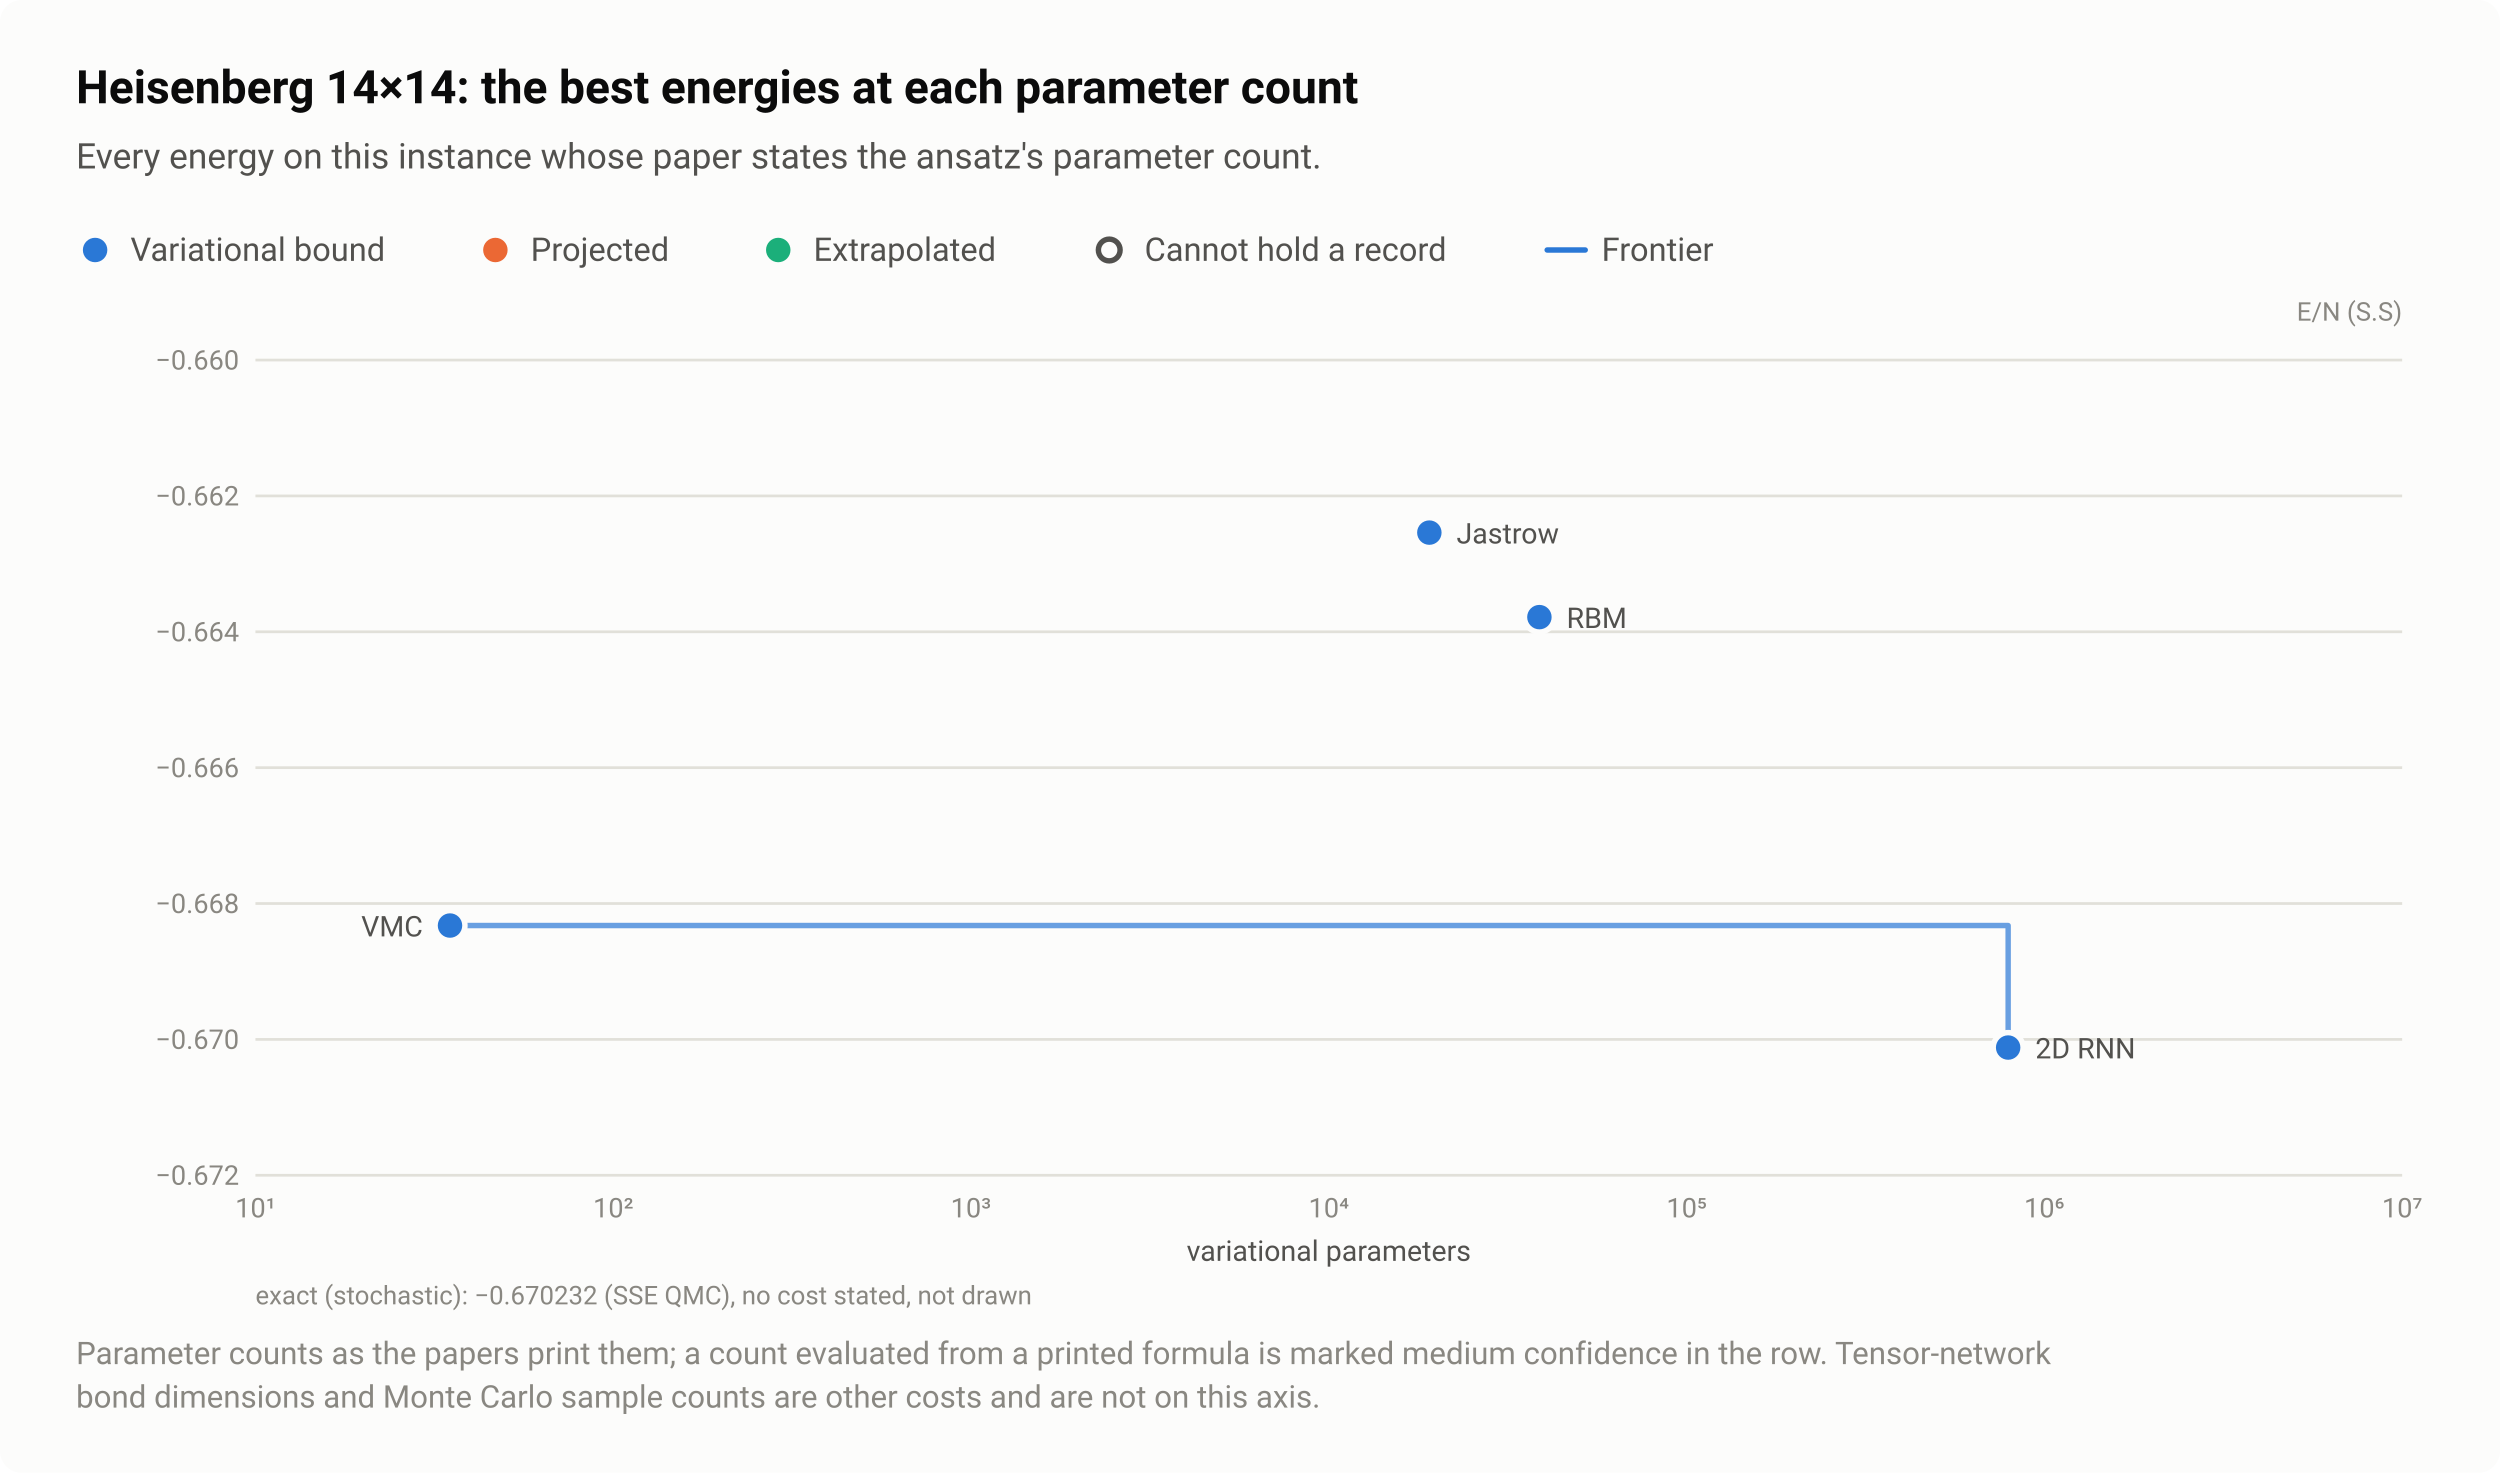
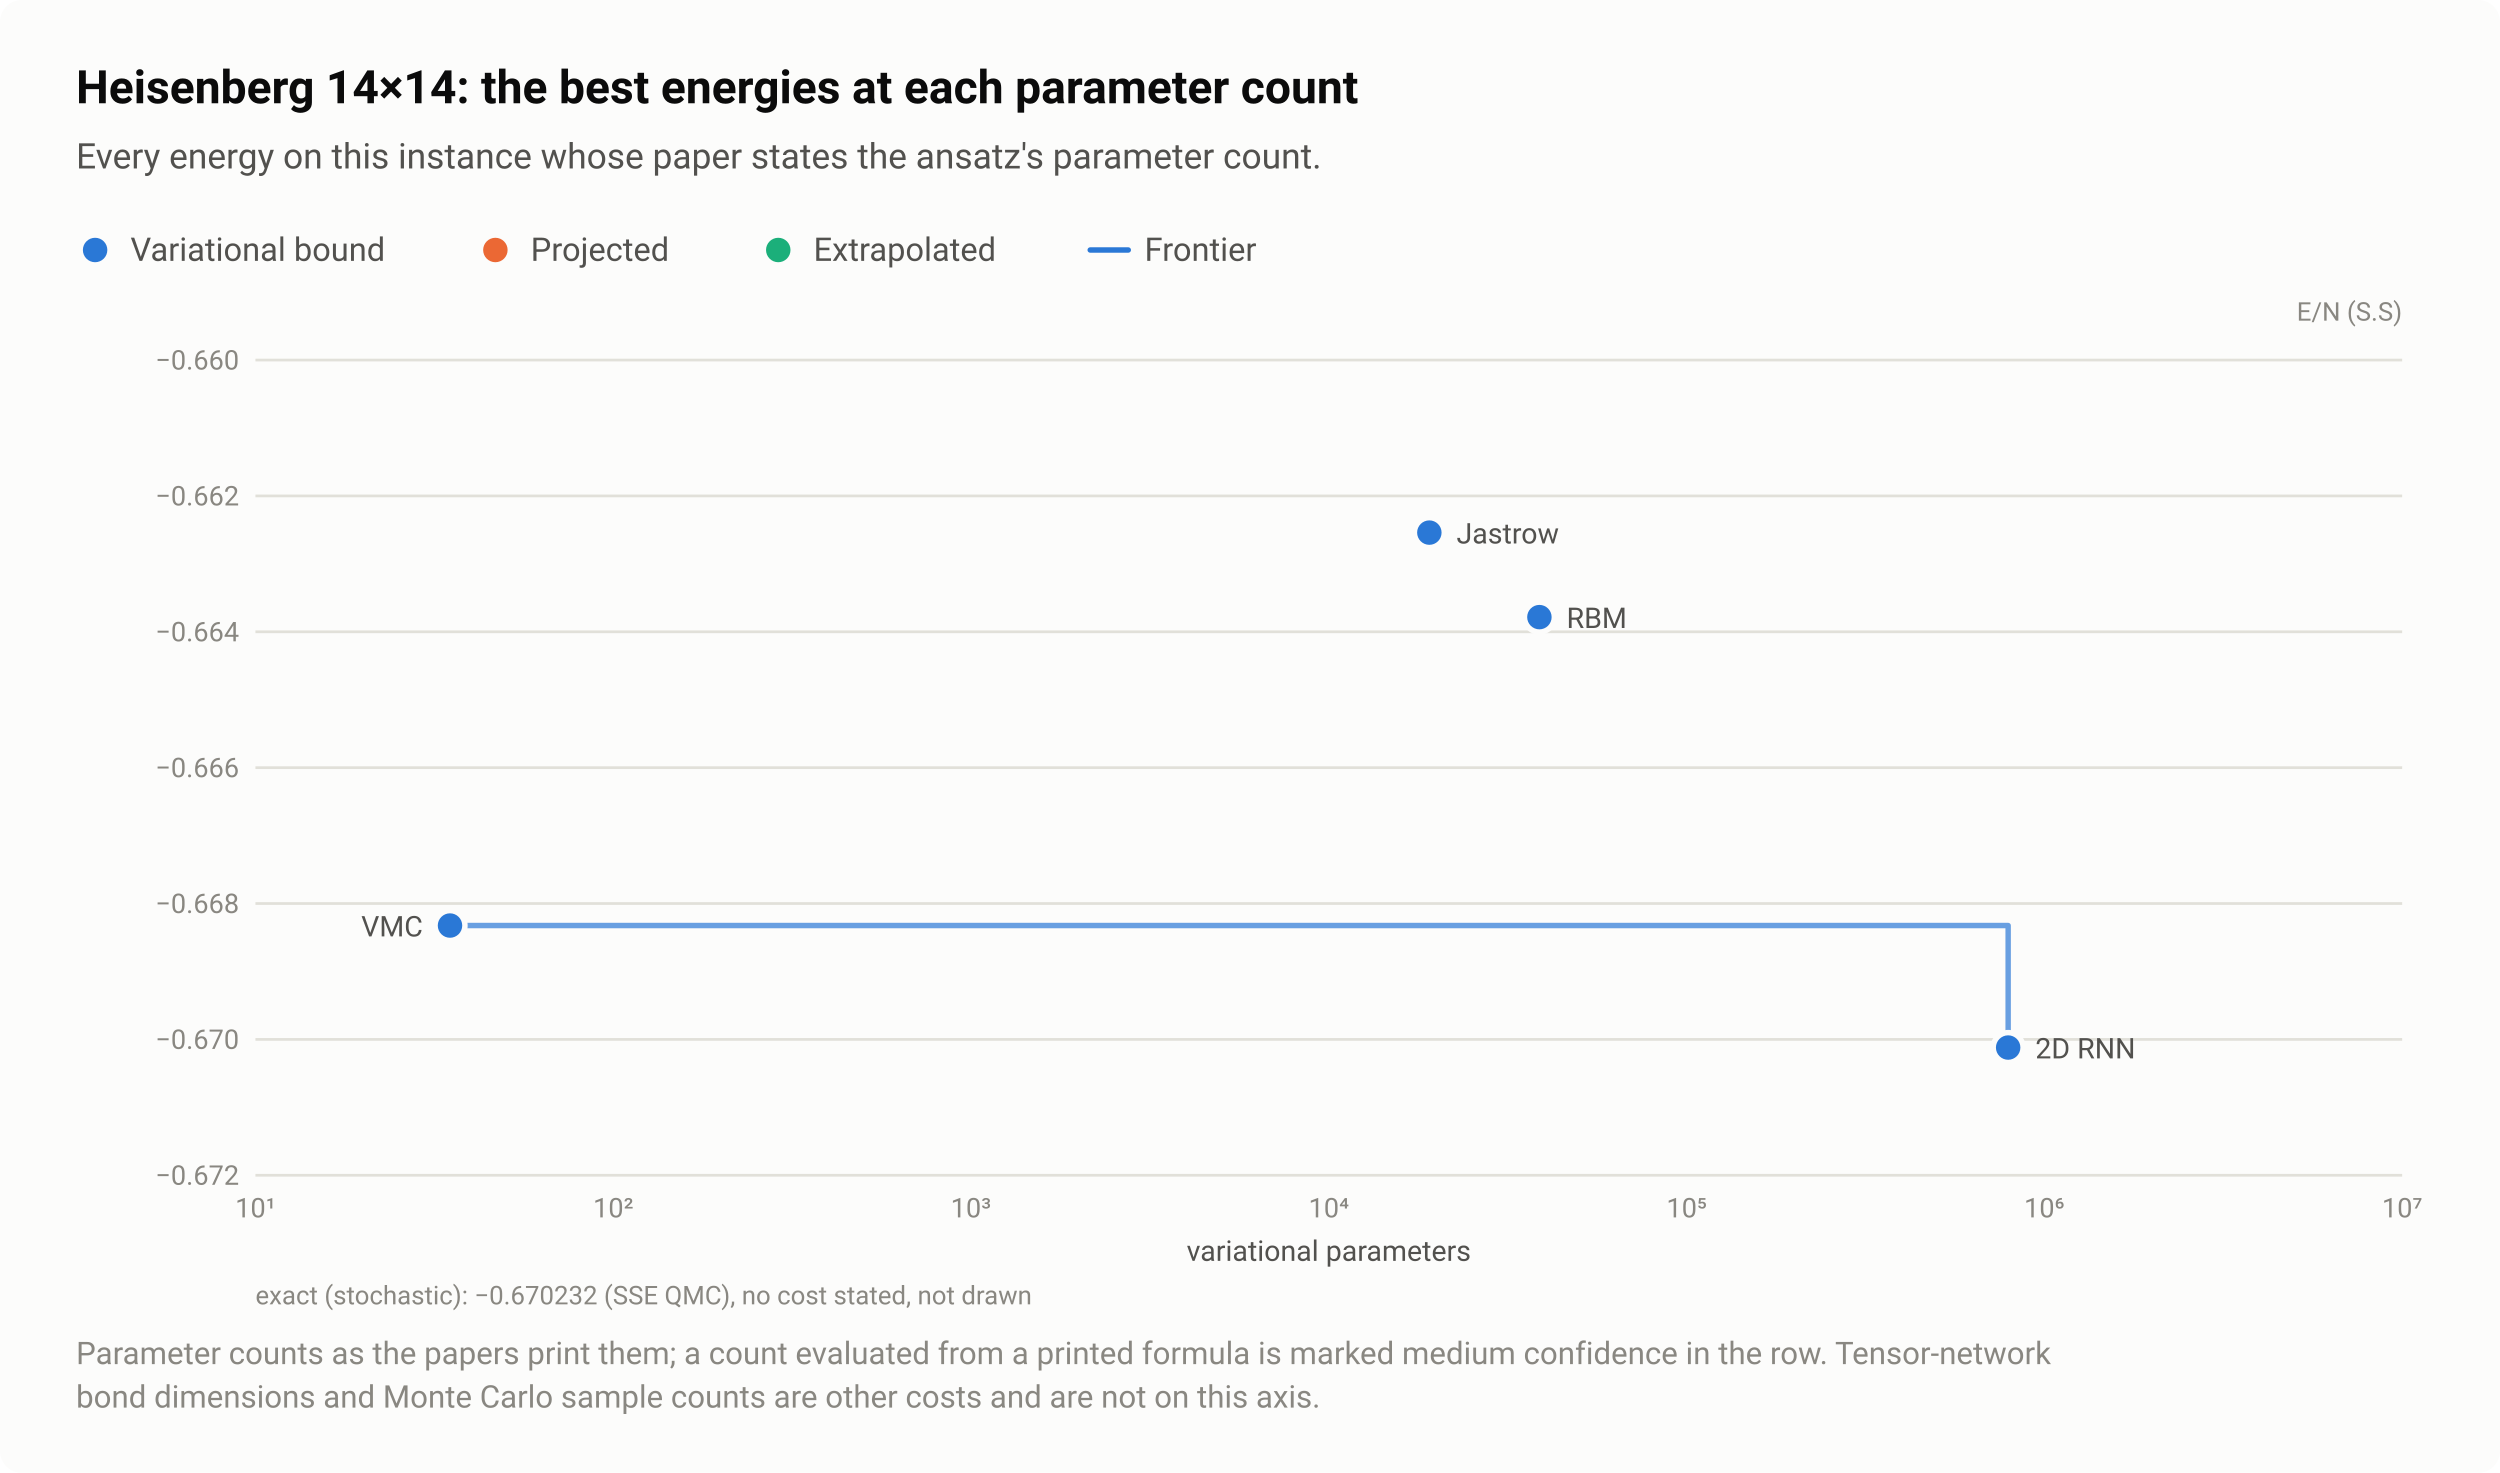
<svg xmlns="http://www.w3.org/2000/svg" width="920" height="542" viewBox="0 0 920 542" role="img" aria-labelledby="title desc">
  <style>text{font-family:system-ui,-apple-system,"Segoe UI",Roboto,"Helvetica Neue",Arial,sans-serif}</style>
  <rect width="920" height="542" rx="8" fill="#fcfcfb" />
  <text x="28" y="38" font-size="17" fill="#0b0b0b" font-weight="600">Heisenberg 14×14: the best energies at each parameter count</text>
  <text x="28" y="62" font-size="13" fill="#52514e">Every energy on this instance whose paper states the ansatz's parameter count.</text>
  <circle cx="35" cy="92" r="6.5" fill="#fcfcfb" />
  <circle cx="35" cy="92" r="4.5" fill="#2a78d6" />
  <text x="48" y="96" font-size="12" fill="#52514e">Variational bound</text>
  <circle cx="182.3" cy="92" r="6.5" fill="#fcfcfb" />
  <circle cx="182.3" cy="92" r="4.5" fill="#eb6834" />
  <text x="195.3" y="96" font-size="12" fill="#52514e">Projected</text>
  <circle cx="286.4" cy="92" r="6.5" fill="#fcfcfb" />
  <circle cx="286.4" cy="92" r="4.5" fill="#1baf7a" />
  <text x="299.4" y="96" font-size="12" fill="#52514e">Extrapolated</text>
-   <circle cx="408.2" cy="92" r="6.5" fill="#fcfcfb" />
-   <circle cx="408.2" cy="92" r="4" fill="#fcfcfb" stroke="#52514e" stroke-width="2" />
-   <text x="421.2" y="96" font-size="12" fill="#52514e">Cannot hold a record</text>
-   <path d="M569.36 92H583.36" stroke="#2a78d6" stroke-width="2" stroke-linecap="round" />
-   <text x="589.4" y="96" font-size="12" fill="#52514e">Frontier</text>
+   <path d="M401.2 92H415.2" stroke="#2a78d6" stroke-width="2" stroke-linecap="round" />
+   <text x="421.2" y="96" font-size="12" fill="#52514e">Frontier</text>
  <text x="884" y="118" font-size="9.5" fill="#898781" text-anchor="end">E/N (S.S)</text>
  <path d="M94 432.5H884" stroke="#e1e0d9" stroke-width="1" />
  <text x="88" y="436" font-size="10" fill="#898781" text-anchor="end" style="font-variant-numeric:tabular-nums">−0.672</text>
  <path d="M94 382.5H884" stroke="#e1e0d9" stroke-width="1" />
  <text x="88" y="386" font-size="10" fill="#898781" text-anchor="end" style="font-variant-numeric:tabular-nums">−0.670</text>
  <path d="M94 332.5H884" stroke="#e1e0d9" stroke-width="1" />
  <text x="88" y="336" font-size="10" fill="#898781" text-anchor="end" style="font-variant-numeric:tabular-nums">−0.668</text>
  <path d="M94 282.5H884" stroke="#e1e0d9" stroke-width="1" />
  <text x="88" y="286" font-size="10" fill="#898781" text-anchor="end" style="font-variant-numeric:tabular-nums">−0.666</text>
  <path d="M94 232.5H884" stroke="#e1e0d9" stroke-width="1" />
  <text x="88" y="236" font-size="10" fill="#898781" text-anchor="end" style="font-variant-numeric:tabular-nums">−0.664</text>
  <path d="M94 182.5H884" stroke="#e1e0d9" stroke-width="1" />
  <text x="88" y="186" font-size="10" fill="#898781" text-anchor="end" style="font-variant-numeric:tabular-nums">−0.662</text>
  <path d="M94 132.5H884" stroke="#e1e0d9" stroke-width="1" />
  <text x="88" y="136" font-size="10" fill="#898781" text-anchor="end" style="font-variant-numeric:tabular-nums">−0.660</text>
  <text x="94" y="448" font-size="10" fill="#898781" text-anchor="middle" style="font-variant-numeric:tabular-nums">10¹</text>
  <text x="225.7" y="448" font-size="10" fill="#898781" text-anchor="middle" style="font-variant-numeric:tabular-nums">10²</text>
  <text x="357.3" y="448" font-size="10" fill="#898781" text-anchor="middle" style="font-variant-numeric:tabular-nums">10³</text>
  <text x="489" y="448" font-size="10" fill="#898781" text-anchor="middle" style="font-variant-numeric:tabular-nums">10⁴</text>
  <text x="620.7" y="448" font-size="10" fill="#898781" text-anchor="middle" style="font-variant-numeric:tabular-nums">10⁵</text>
  <text x="752.3" y="448" font-size="10" fill="#898781" text-anchor="middle" style="font-variant-numeric:tabular-nums">10⁶</text>
  <text x="884" y="448" font-size="10" fill="#898781" text-anchor="middle" style="font-variant-numeric:tabular-nums">10⁷</text>
  <path d="M165.6 340.6H739V385.5" fill="none" stroke="#2a78d6" stroke-width="2" stroke-linejoin="round" stroke-linecap="round" opacity="0.7" />
  <a class="pt" href="/instances/#r-Heisenberg_square_196_P-5989a09d">
    <circle cx="165.6" cy="340.6" r="6.5" fill="#fcfcfb" />
    <circle cx="165.6" cy="340.6" r="4.5" fill="#2a78d6" />
  </a>
  <a class="pt" href="/instances/#r-Heisenberg_square_196_P-2a0228af">
    <circle cx="566.5" cy="227.1" r="6.5" fill="#fcfcfb" />
    <circle cx="566.5" cy="227.1" r="4.5" fill="#2a78d6" />
  </a>
  <a class="pt" href="/instances/#r-Heisenberg_square_196_P-e8fcdcd5">
    <circle cx="526" cy="196" r="6.5" fill="#fcfcfb" />
    <circle cx="526" cy="196" r="4.5" fill="#2a78d6" />
  </a>
  <a class="pt" href="/instances/#r-Heisenberg_square_196_P-54abef6d">
    <circle cx="739" cy="385.5" r="6.5" fill="#fcfcfb" />
    <circle cx="739" cy="385.5" r="4.5" fill="#2a78d6" />
  </a>
  <a class="pt" href="/instances/#r-Heisenberg_square_196_P-e8fcdcd5">
    <text x="536" y="200" font-size="10.5" fill="#52514e" text-anchor="start">Jastrow</text>
  </a>
  <a class="pt" href="/instances/#r-Heisenberg_square_196_P-2a0228af">
    <text x="576.5" y="231.1" font-size="10.5" fill="#52514e" text-anchor="start">RBM</text>
  </a>
  <a class="pt" href="/instances/#r-Heisenberg_square_196_P-5989a09d">
    <text x="155.6" y="344.6" font-size="10.5" fill="#52514e" text-anchor="end">VMC</text>
  </a>
  <a class="pt" href="/instances/#r-Heisenberg_square_196_P-54abef6d">
    <text x="749" y="389.5" font-size="10.5" fill="#52514e" text-anchor="start">2D RNN</text>
  </a>
  <text x="489" y="464" font-size="10.5" fill="#52514e" text-anchor="middle">variational parameters</text>
  <text x="94" y="480" font-size="9.5" fill="#898781">exact (stochastic): −0.670232 (SSE QMC), no cost stated, not drawn</text>
  <text x="28" y="502" font-size="11.5" fill="#898781">Parameter counts as the papers print them; a count evaluated from a printed formula is marked medium confidence in the row. Tensor-network</text>
  <text x="28" y="518" font-size="11.5" fill="#898781">bond dimensions and Monte Carlo sample counts are other costs and are not on this axis.</text>
</svg>
